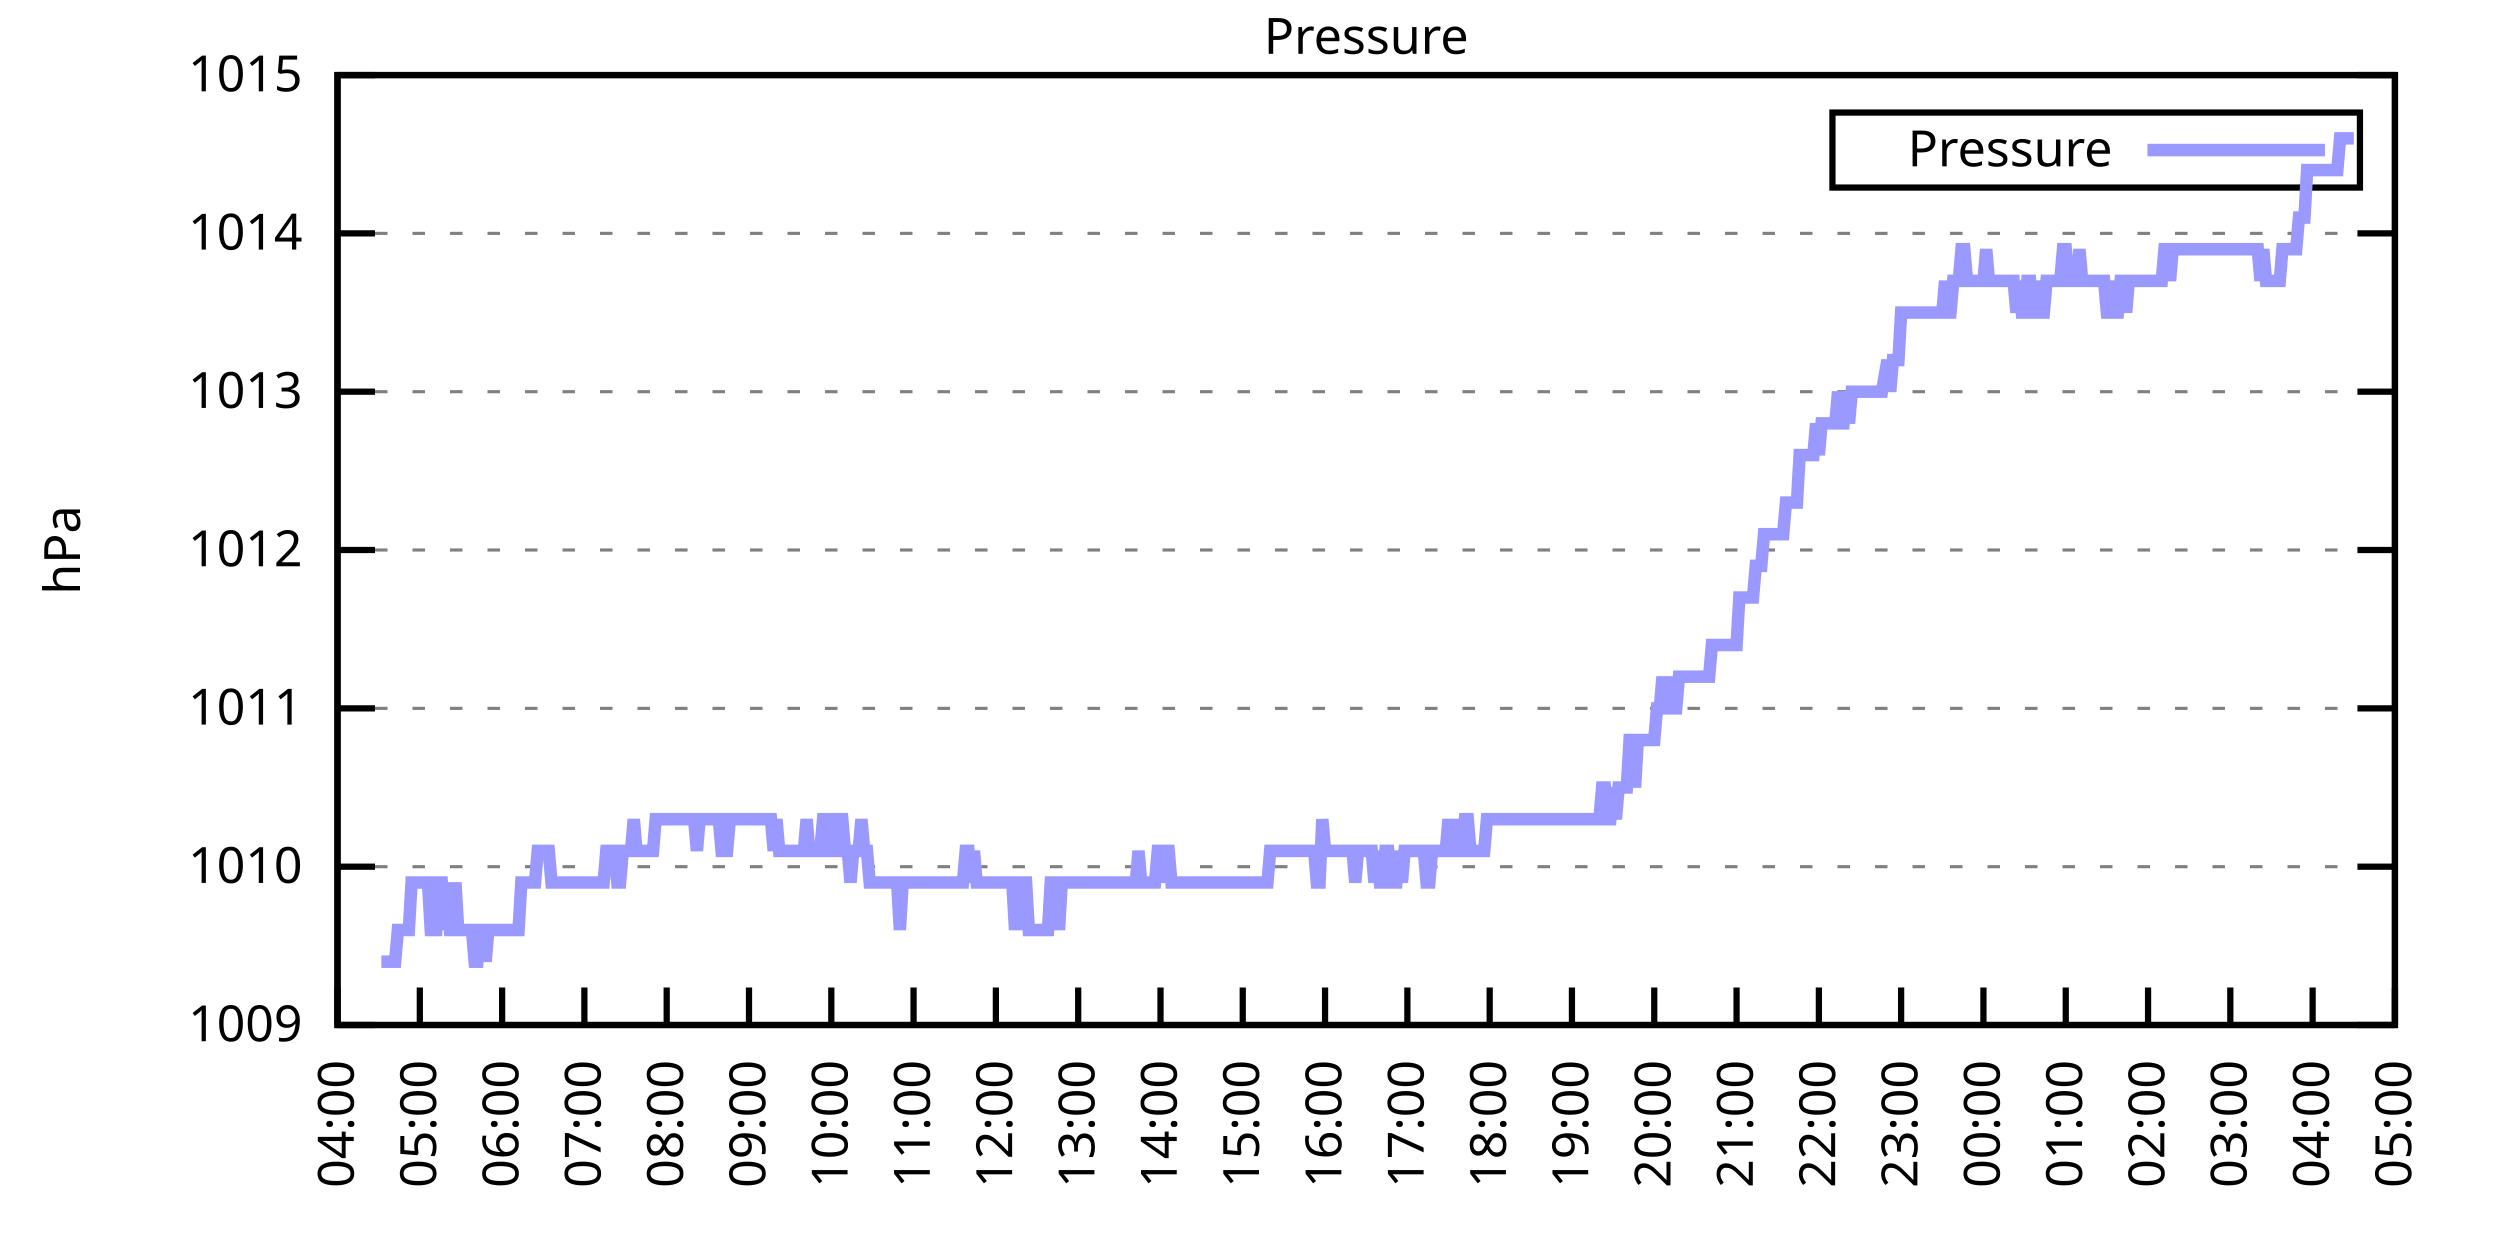
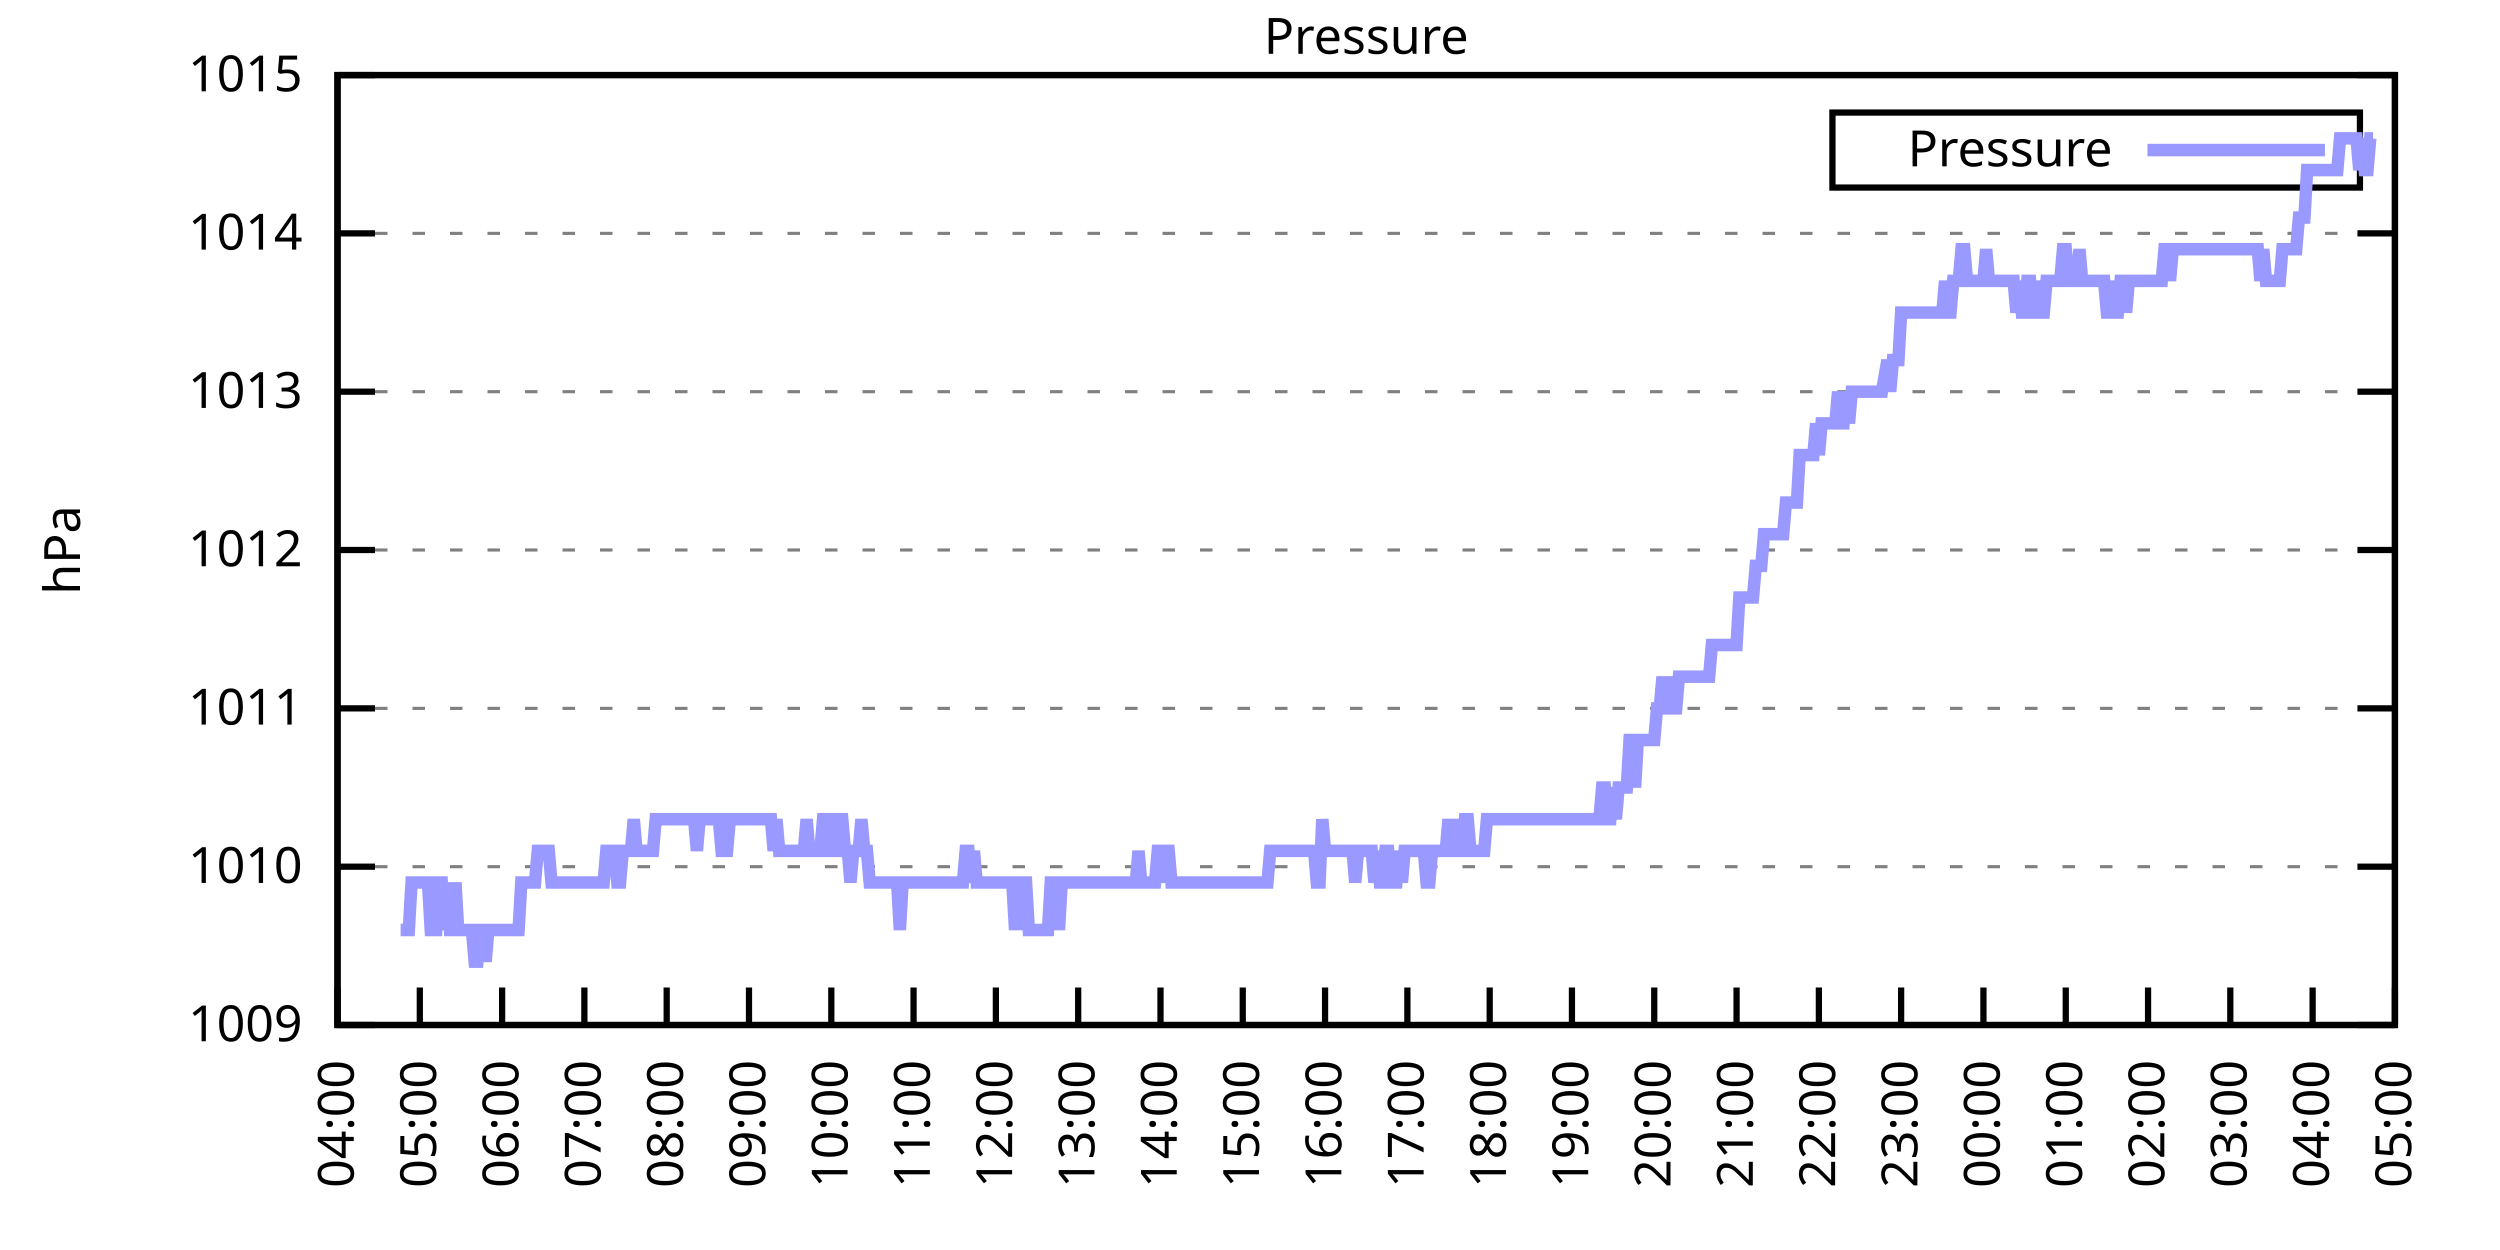
<svg xmlns="http://www.w3.org/2000/svg" xmlns:xlink="http://www.w3.org/1999/xlink" width="400" height="200" viewBox="0 0 400 200">
  <g id="gnuplot_canvas">
    <rect x="0" y="0" width="400" height="200" fill="none" />
    <defs>
      <circle id="gpDot" r="0.5" stroke-width="0.5" stroke="currentColor" />
      <path id="gpPt0" stroke-width="0.333" stroke="currentColor" d="M-1,0 h2 M0,-1 v2" />
      <path id="gpPt1" stroke-width="0.333" stroke="currentColor" d="M-1,-1 L1,1 M1,-1 L-1,1" />
      <path id="gpPt2" stroke-width="0.333" stroke="currentColor" d="M-1,0 L1,0 M0,-1 L0,1 M-1,-1 L1,1 M-1,1 L1,-1" />
      <rect id="gpPt3" stroke-width="0.333" stroke="currentColor" x="-1" y="-1" width="2" height="2" />
      <rect id="gpPt4" stroke-width="0.333" stroke="currentColor" fill="currentColor" x="-1" y="-1" width="2" height="2" />
      <circle id="gpPt5" stroke-width="0.333" stroke="currentColor" cx="0" cy="0" r="1" />
      <use xlink:href="#gpPt5" id="gpPt6" fill="currentColor" stroke="none" />
      <path id="gpPt7" stroke-width="0.333" stroke="currentColor" d="M0,-1.33 L-1.33,0.67 L1.33,0.67 z" />
      <use xlink:href="#gpPt7" id="gpPt8" fill="currentColor" stroke="none" />
      <use xlink:href="#gpPt7" id="gpPt9" stroke="currentColor" transform="rotate(180)" />
      <use xlink:href="#gpPt9" id="gpPt10" fill="currentColor" stroke="none" />
      <use xlink:href="#gpPt3" id="gpPt11" stroke="currentColor" transform="rotate(45)" />
      <use xlink:href="#gpPt11" id="gpPt12" fill="currentColor" stroke="none" />
      <path id="gpPt13" stroke-width="0.333" stroke="currentColor" d="M0,1.330 L1.265,0.411 L0.782,-1.067 L-0.782,-1.076 L-1.265,0.411 z" />
      <use xlink:href="#gpPt13" id="gpPt14" fill="currentColor" stroke="none" />
      <filter id="textbox" filterUnits="objectBoundingBox" x="0" y="0" height="1" width="1">
        <feFlood flood-color="white" flood-opacity="1" result="bgnd" />
        <feComposite in="SourceGraphic" in2="bgnd" operator="atop" />
      </filter>
      <filter id="greybox" filterUnits="objectBoundingBox" x="0" y="0" height="1" width="1">
        <feFlood flood-color="lightgrey" flood-opacity="1" result="grey" />
        <feComposite in="SourceGraphic" in2="grey" operator="atop" />
      </filter>
    </defs>
    <g fill="none" color="white" stroke="currentColor" stroke-width="1.00" stroke-linecap="butt" stroke-linejoin="miter">
</g>
    <g fill="none" color="black" stroke="currentColor" stroke-width="1.00" stroke-linecap="butt" stroke-linejoin="miter">
      <g stroke="none" shape-rendering="crispEdges">
        <polygon fill="rgb(255, 255, 255)" points="54.00,164.00 383.18,164.00 383.18,12.02 54.00,12.02 " />
      </g>
    </g>
    <g fill="none" color="black" stroke="currentColor" stroke-width="1.00" stroke-linecap="butt" stroke-linejoin="miter">
</g>
    <g fill="none" color="black" stroke="black" stroke-width="0.50" stroke-linecap="butt" stroke-linejoin="miter">
</g>
    <g fill="none" color="gray" stroke="currentColor" stroke-width="0.50" stroke-linecap="butt" stroke-linejoin="miter">
      <path stroke="gray" stroke-dasharray="2,4" class="gridline" d="M54.00,164.00 L383.19,164.00  " />
    </g>
    <g fill="none" color="gray" stroke="gray" stroke-width="1.00" stroke-linecap="butt" stroke-linejoin="miter">
</g>
    <g fill="none" color="black" stroke="currentColor" stroke-width="1.00" stroke-linecap="butt" stroke-linejoin="miter">
      <path stroke="black" d="M54.00,164.00 L60.00,164.00 M383.19,164.00 L377.19,164.00  " />
      <g transform="translate(48.40,166.60)" stroke="none" fill="black" font-family="Sans" font-size="8.00" text-anchor="end">
        <text>
          <tspan font-family="Sans"> 1009</tspan>
        </text>
      </g>
    </g>
    <g fill="none" color="black" stroke="currentColor" stroke-width="1.00" stroke-linecap="butt" stroke-linejoin="miter">
</g>
    <g fill="none" color="black" stroke="black" stroke-width="0.50" stroke-linecap="butt" stroke-linejoin="miter">
</g>
    <g fill="none" color="gray" stroke="currentColor" stroke-width="0.50" stroke-linecap="butt" stroke-linejoin="miter">
      <path stroke="gray" stroke-dasharray="2,4" class="gridline" d="M54.00,138.67 L383.19,138.67  " />
    </g>
    <g fill="none" color="gray" stroke="gray" stroke-width="1.00" stroke-linecap="butt" stroke-linejoin="miter">
</g>
    <g fill="none" color="black" stroke="currentColor" stroke-width="1.00" stroke-linecap="butt" stroke-linejoin="miter">
      <path stroke="black" d="M54.00,138.67 L60.00,138.67 M383.19,138.67 L377.19,138.67  " />
      <g transform="translate(48.40,141.27)" stroke="none" fill="black" font-family="Sans" font-size="8.00" text-anchor="end">
        <text>
          <tspan font-family="Sans"> 1010</tspan>
        </text>
      </g>
    </g>
    <g fill="none" color="black" stroke="currentColor" stroke-width="1.00" stroke-linecap="butt" stroke-linejoin="miter">
</g>
    <g fill="none" color="black" stroke="black" stroke-width="0.50" stroke-linecap="butt" stroke-linejoin="miter">
</g>
    <g fill="none" color="gray" stroke="currentColor" stroke-width="0.50" stroke-linecap="butt" stroke-linejoin="miter">
      <path stroke="gray" stroke-dasharray="2,4" class="gridline" d="M54.00,113.34 L383.19,113.34  " />
    </g>
    <g fill="none" color="gray" stroke="gray" stroke-width="1.00" stroke-linecap="butt" stroke-linejoin="miter">
</g>
    <g fill="none" color="black" stroke="currentColor" stroke-width="1.00" stroke-linecap="butt" stroke-linejoin="miter">
      <path stroke="black" d="M54.00,113.34 L60.00,113.34 M383.19,113.34 L377.19,113.34  " />
      <g transform="translate(48.40,115.94)" stroke="none" fill="black" font-family="Sans" font-size="8.00" text-anchor="end">
        <text>
          <tspan font-family="Sans"> 1011</tspan>
        </text>
      </g>
    </g>
    <g fill="none" color="black" stroke="currentColor" stroke-width="1.00" stroke-linecap="butt" stroke-linejoin="miter">
</g>
    <g fill="none" color="black" stroke="black" stroke-width="0.50" stroke-linecap="butt" stroke-linejoin="miter">
</g>
    <g fill="none" color="gray" stroke="currentColor" stroke-width="0.50" stroke-linecap="butt" stroke-linejoin="miter">
      <path stroke="gray" stroke-dasharray="2,4" class="gridline" d="M54.00,88.00 L383.19,88.00  " />
    </g>
    <g fill="none" color="gray" stroke="gray" stroke-width="1.00" stroke-linecap="butt" stroke-linejoin="miter">
</g>
    <g fill="none" color="black" stroke="currentColor" stroke-width="1.00" stroke-linecap="butt" stroke-linejoin="miter">
      <path stroke="black" d="M54.00,88.00 L60.00,88.00 M383.19,88.00 L377.19,88.00  " />
      <g transform="translate(48.40,90.60)" stroke="none" fill="black" font-family="Sans" font-size="8.00" text-anchor="end">
        <text>
          <tspan font-family="Sans"> 1012</tspan>
        </text>
      </g>
    </g>
    <g fill="none" color="black" stroke="currentColor" stroke-width="1.00" stroke-linecap="butt" stroke-linejoin="miter">
</g>
    <g fill="none" color="black" stroke="black" stroke-width="0.50" stroke-linecap="butt" stroke-linejoin="miter">
</g>
    <g fill="none" color="gray" stroke="currentColor" stroke-width="0.50" stroke-linecap="butt" stroke-linejoin="miter">
      <path stroke="gray" stroke-dasharray="2,4" class="gridline" d="M54.00,62.67 L383.19,62.67  " />
    </g>
    <g fill="none" color="gray" stroke="gray" stroke-width="1.00" stroke-linecap="butt" stroke-linejoin="miter">
</g>
    <g fill="none" color="black" stroke="currentColor" stroke-width="1.00" stroke-linecap="butt" stroke-linejoin="miter">
      <path stroke="black" d="M54.00,62.67 L60.00,62.67 M383.19,62.67 L377.19,62.67  " />
      <g transform="translate(48.40,65.27)" stroke="none" fill="black" font-family="Sans" font-size="8.00" text-anchor="end">
        <text>
          <tspan font-family="Sans"> 1013</tspan>
        </text>
      </g>
    </g>
    <g fill="none" color="black" stroke="currentColor" stroke-width="1.00" stroke-linecap="butt" stroke-linejoin="miter">
</g>
    <g fill="none" color="black" stroke="black" stroke-width="0.50" stroke-linecap="butt" stroke-linejoin="miter">
</g>
    <g fill="none" color="gray" stroke="currentColor" stroke-width="0.50" stroke-linecap="butt" stroke-linejoin="miter">
      <path stroke="gray" stroke-dasharray="2,4" class="gridline" d="M54.00,37.34 L383.19,37.34  " />
    </g>
    <g fill="none" color="gray" stroke="gray" stroke-width="1.00" stroke-linecap="butt" stroke-linejoin="miter">
</g>
    <g fill="none" color="black" stroke="currentColor" stroke-width="1.00" stroke-linecap="butt" stroke-linejoin="miter">
      <path stroke="black" d="M54.00,37.34 L60.00,37.34 M383.19,37.34 L377.19,37.34  " />
      <g transform="translate(48.40,39.94)" stroke="none" fill="black" font-family="Sans" font-size="8.00" text-anchor="end">
        <text>
          <tspan font-family="Sans"> 1014</tspan>
        </text>
      </g>
    </g>
    <g fill="none" color="black" stroke="currentColor" stroke-width="1.00" stroke-linecap="butt" stroke-linejoin="miter">
</g>
    <g fill="none" color="black" stroke="black" stroke-width="0.50" stroke-linecap="butt" stroke-linejoin="miter">
</g>
    <g fill="none" color="gray" stroke="currentColor" stroke-width="0.50" stroke-linecap="butt" stroke-linejoin="miter">
      <path stroke="gray" stroke-dasharray="2,4" class="gridline" d="M54.00,12.01 L383.19,12.01  " />
    </g>
    <g fill="none" color="gray" stroke="gray" stroke-width="1.00" stroke-linecap="butt" stroke-linejoin="miter">
</g>
    <g fill="none" color="black" stroke="currentColor" stroke-width="1.00" stroke-linecap="butt" stroke-linejoin="miter">
      <path stroke="black" d="M54.00,12.01 L60.00,12.01 M383.19,12.01 L377.19,12.01  " />
      <g transform="translate(48.40,14.61)" stroke="none" fill="black" font-family="Sans" font-size="8.00" text-anchor="end">
        <text>
          <tspan font-family="Sans"> 1015</tspan>
        </text>
      </g>
    </g>
    <g fill="none" color="black" stroke="currentColor" stroke-width="1.00" stroke-linecap="butt" stroke-linejoin="miter">
      <path stroke="black" d="M54.00,164.00 L54.00,158.00  " />
      <g transform="translate(56.60,169.60) rotate(270.00)" stroke="none" fill="black" font-family="Sans" font-size="8.00" text-anchor="end">
        <text>
          <tspan font-family="Sans">04:00</tspan>
        </text>
      </g>
    </g>
    <g fill="none" color="black" stroke="currentColor" stroke-width="1.00" stroke-linecap="butt" stroke-linejoin="miter">
      <path stroke="black" d="M67.17,164.00 L67.17,158.00  " />
      <g transform="translate(69.77,169.60) rotate(270.00)" stroke="none" fill="black" font-family="Sans" font-size="8.00" text-anchor="end">
        <text>
          <tspan font-family="Sans">05:00</tspan>
        </text>
      </g>
    </g>
    <g fill="none" color="black" stroke="currentColor" stroke-width="1.00" stroke-linecap="butt" stroke-linejoin="miter">
      <path stroke="black" d="M80.34,164.00 L80.34,158.00  " />
      <g transform="translate(82.94,169.60) rotate(270.00)" stroke="none" fill="black" font-family="Sans" font-size="8.00" text-anchor="end">
        <text>
          <tspan font-family="Sans">06:00</tspan>
        </text>
      </g>
    </g>
    <g fill="none" color="black" stroke="currentColor" stroke-width="1.00" stroke-linecap="butt" stroke-linejoin="miter">
      <path stroke="black" d="M93.50,164.00 L93.50,158.00  " />
      <g transform="translate(96.10,169.60) rotate(270.00)" stroke="none" fill="black" font-family="Sans" font-size="8.00" text-anchor="end">
        <text>
          <tspan font-family="Sans">07:00</tspan>
        </text>
      </g>
    </g>
    <g fill="none" color="black" stroke="currentColor" stroke-width="1.00" stroke-linecap="butt" stroke-linejoin="miter">
      <path stroke="black" d="M106.67,164.00 L106.67,158.00  " />
      <g transform="translate(109.27,169.60) rotate(270.00)" stroke="none" fill="black" font-family="Sans" font-size="8.00" text-anchor="end">
        <text>
          <tspan font-family="Sans">08:00</tspan>
        </text>
      </g>
    </g>
    <g fill="none" color="black" stroke="currentColor" stroke-width="1.00" stroke-linecap="butt" stroke-linejoin="miter">
      <path stroke="black" d="M119.84,164.00 L119.84,158.00  " />
      <g transform="translate(122.44,169.60) rotate(270.00)" stroke="none" fill="black" font-family="Sans" font-size="8.00" text-anchor="end">
        <text>
          <tspan font-family="Sans">09:00</tspan>
        </text>
      </g>
    </g>
    <g fill="none" color="black" stroke="currentColor" stroke-width="1.00" stroke-linecap="butt" stroke-linejoin="miter">
      <path stroke="black" d="M133.01,164.00 L133.01,158.00  " />
      <g transform="translate(135.61,169.60) rotate(270.00)" stroke="none" fill="black" font-family="Sans" font-size="8.00" text-anchor="end">
        <text>
          <tspan font-family="Sans">10:00</tspan>
        </text>
      </g>
    </g>
    <g fill="none" color="black" stroke="currentColor" stroke-width="1.00" stroke-linecap="butt" stroke-linejoin="miter">
      <path stroke="black" d="M146.17,164.00 L146.17,158.00  " />
      <g transform="translate(148.77,169.60) rotate(270.00)" stroke="none" fill="black" font-family="Sans" font-size="8.00" text-anchor="end">
        <text>
          <tspan font-family="Sans">11:00</tspan>
        </text>
      </g>
    </g>
    <g fill="none" color="black" stroke="currentColor" stroke-width="1.00" stroke-linecap="butt" stroke-linejoin="miter">
      <path stroke="black" d="M159.34,164.00 L159.34,158.00  " />
      <g transform="translate(161.94,169.60) rotate(270.00)" stroke="none" fill="black" font-family="Sans" font-size="8.00" text-anchor="end">
        <text>
          <tspan font-family="Sans">12:00</tspan>
        </text>
      </g>
    </g>
    <g fill="none" color="black" stroke="currentColor" stroke-width="1.00" stroke-linecap="butt" stroke-linejoin="miter">
      <path stroke="black" d="M172.51,164.00 L172.51,158.00  " />
      <g transform="translate(175.11,169.60) rotate(270.00)" stroke="none" fill="black" font-family="Sans" font-size="8.00" text-anchor="end">
        <text>
          <tspan font-family="Sans">13:00</tspan>
        </text>
      </g>
    </g>
    <g fill="none" color="black" stroke="currentColor" stroke-width="1.00" stroke-linecap="butt" stroke-linejoin="miter">
      <path stroke="black" d="M185.68,164.00 L185.68,158.00  " />
      <g transform="translate(188.28,169.60) rotate(270.00)" stroke="none" fill="black" font-family="Sans" font-size="8.00" text-anchor="end">
        <text>
          <tspan font-family="Sans">14:00</tspan>
        </text>
      </g>
    </g>
    <g fill="none" color="black" stroke="currentColor" stroke-width="1.00" stroke-linecap="butt" stroke-linejoin="miter">
      <path stroke="black" d="M198.84,164.00 L198.84,158.00  " />
      <g transform="translate(201.44,169.60) rotate(270.00)" stroke="none" fill="black" font-family="Sans" font-size="8.00" text-anchor="end">
        <text>
          <tspan font-family="Sans">15:00</tspan>
        </text>
      </g>
    </g>
    <g fill="none" color="black" stroke="currentColor" stroke-width="1.00" stroke-linecap="butt" stroke-linejoin="miter">
      <path stroke="black" d="M212.01,164.00 L212.01,158.00  " />
      <g transform="translate(214.61,169.60) rotate(270.00)" stroke="none" fill="black" font-family="Sans" font-size="8.00" text-anchor="end">
        <text>
          <tspan font-family="Sans">16:00</tspan>
        </text>
      </g>
    </g>
    <g fill="none" color="black" stroke="currentColor" stroke-width="1.00" stroke-linecap="butt" stroke-linejoin="miter">
      <path stroke="black" d="M225.18,164.00 L225.18,158.00  " />
      <g transform="translate(227.78,169.60) rotate(270.00)" stroke="none" fill="black" font-family="Sans" font-size="8.00" text-anchor="end">
        <text>
          <tspan font-family="Sans">17:00</tspan>
        </text>
      </g>
    </g>
    <g fill="none" color="black" stroke="currentColor" stroke-width="1.00" stroke-linecap="butt" stroke-linejoin="miter">
      <path stroke="black" d="M238.35,164.00 L238.35,158.00  " />
      <g transform="translate(240.95,169.60) rotate(270.00)" stroke="none" fill="black" font-family="Sans" font-size="8.00" text-anchor="end">
        <text>
          <tspan font-family="Sans">18:00</tspan>
        </text>
      </g>
    </g>
    <g fill="none" color="black" stroke="currentColor" stroke-width="1.00" stroke-linecap="butt" stroke-linejoin="miter">
      <path stroke="black" d="M251.51,164.00 L251.51,158.00  " />
      <g transform="translate(254.11,169.60) rotate(270.00)" stroke="none" fill="black" font-family="Sans" font-size="8.00" text-anchor="end">
        <text>
          <tspan font-family="Sans">19:00</tspan>
        </text>
      </g>
    </g>
    <g fill="none" color="black" stroke="currentColor" stroke-width="1.00" stroke-linecap="butt" stroke-linejoin="miter">
      <path stroke="black" d="M264.68,164.00 L264.68,158.00  " />
      <g transform="translate(267.28,169.60) rotate(270.00)" stroke="none" fill="black" font-family="Sans" font-size="8.00" text-anchor="end">
        <text>
          <tspan font-family="Sans">20:00</tspan>
        </text>
      </g>
    </g>
    <g fill="none" color="black" stroke="currentColor" stroke-width="1.00" stroke-linecap="butt" stroke-linejoin="miter">
      <path stroke="black" d="M277.85,164.00 L277.85,158.00  " />
      <g transform="translate(280.45,169.60) rotate(270.00)" stroke="none" fill="black" font-family="Sans" font-size="8.00" text-anchor="end">
        <text>
          <tspan font-family="Sans">21:00</tspan>
        </text>
      </g>
    </g>
    <g fill="none" color="black" stroke="currentColor" stroke-width="1.00" stroke-linecap="butt" stroke-linejoin="miter">
      <path stroke="black" d="M291.02,164.00 L291.02,158.00  " />
      <g transform="translate(293.62,169.60) rotate(270.00)" stroke="none" fill="black" font-family="Sans" font-size="8.00" text-anchor="end">
        <text>
          <tspan font-family="Sans">22:00</tspan>
        </text>
      </g>
    </g>
    <g fill="none" color="black" stroke="currentColor" stroke-width="1.00" stroke-linecap="butt" stroke-linejoin="miter">
      <path stroke="black" d="M304.18,164.00 L304.18,158.00  " />
      <g transform="translate(306.78,169.60) rotate(270.00)" stroke="none" fill="black" font-family="Sans" font-size="8.00" text-anchor="end">
        <text>
          <tspan font-family="Sans">23:00</tspan>
        </text>
      </g>
    </g>
    <g fill="none" color="black" stroke="currentColor" stroke-width="1.00" stroke-linecap="butt" stroke-linejoin="miter">
      <path stroke="black" d="M317.35,164.00 L317.35,158.00  " />
      <g transform="translate(319.95,169.60) rotate(270.00)" stroke="none" fill="black" font-family="Sans" font-size="8.00" text-anchor="end">
        <text>
          <tspan font-family="Sans">00:00</tspan>
        </text>
      </g>
    </g>
    <g fill="none" color="black" stroke="currentColor" stroke-width="1.00" stroke-linecap="butt" stroke-linejoin="miter">
      <path stroke="black" d="M330.52,164.00 L330.52,158.00  " />
      <g transform="translate(333.12,169.60) rotate(270.00)" stroke="none" fill="black" font-family="Sans" font-size="8.00" text-anchor="end">
        <text>
          <tspan font-family="Sans">01:00</tspan>
        </text>
      </g>
    </g>
    <g fill="none" color="black" stroke="currentColor" stroke-width="1.00" stroke-linecap="butt" stroke-linejoin="miter">
      <path stroke="black" d="M343.69,164.00 L343.69,158.00  " />
      <g transform="translate(346.29,169.60) rotate(270.00)" stroke="none" fill="black" font-family="Sans" font-size="8.00" text-anchor="end">
        <text>
          <tspan font-family="Sans">02:00</tspan>
        </text>
      </g>
    </g>
    <g fill="none" color="black" stroke="currentColor" stroke-width="1.00" stroke-linecap="butt" stroke-linejoin="miter">
      <path stroke="black" d="M356.85,164.00 L356.85,158.00  " />
      <g transform="translate(359.45,169.60) rotate(270.00)" stroke="none" fill="black" font-family="Sans" font-size="8.00" text-anchor="end">
        <text>
          <tspan font-family="Sans">03:00</tspan>
        </text>
      </g>
    </g>
    <g fill="none" color="black" stroke="currentColor" stroke-width="1.00" stroke-linecap="butt" stroke-linejoin="miter">
      <path stroke="black" d="M370.02,164.00 L370.02,158.00  " />
      <g transform="translate(372.62,169.60) rotate(270.00)" stroke="none" fill="black" font-family="Sans" font-size="8.00" text-anchor="end">
        <text>
          <tspan font-family="Sans">04:00</tspan>
        </text>
      </g>
    </g>
    <g fill="none" color="black" stroke="currentColor" stroke-width="1.00" stroke-linecap="butt" stroke-linejoin="miter">
      <path stroke="black" d="M383.19,164.00 L383.19,158.00  " />
      <g transform="translate(385.79,169.60) rotate(270.00)" stroke="none" fill="black" font-family="Sans" font-size="8.00" text-anchor="end">
        <text>
          <tspan font-family="Sans">05:00</tspan>
        </text>
      </g>
    </g>
    <g fill="none" color="black" stroke="currentColor" stroke-width="1.00" stroke-linecap="butt" stroke-linejoin="miter">
</g>
    <g fill="none" color="black" stroke="currentColor" stroke-width="1.00" stroke-linecap="butt" stroke-linejoin="miter">
      <path stroke="black" d="M54.00,12.01 L54.00,164.00 L383.19,164.00 L383.19,12.01 L54.00,12.01 Z  " />
    </g>
    <g fill="none" color="black" stroke="currentColor" stroke-width="1.00" stroke-linecap="butt" stroke-linejoin="miter">
</g>
    <g fill="none" color="black" stroke="currentColor" stroke-width="1.00" stroke-linecap="butt" stroke-linejoin="miter">
      <path stroke="black" d="M293.19,30.01 L293.19,18.01 L377.59,18.01 L377.59,30.01 L293.19,30.01 Z  " />
    </g>
    <g id="Pressure_plot_1">
      <g fill="none" color="white" stroke="black" stroke-width="2.00" stroke-linecap="butt" stroke-linejoin="miter">
</g>
      <g fill="none" color="black" stroke="currentColor" stroke-width="2.00" stroke-linecap="butt" stroke-linejoin="miter">
        <g transform="translate(337.99,26.61)" stroke="none" fill="black" font-family="Sans" font-size="8.00" text-anchor="end">
          <text>
            <tspan font-family="Sans">Pressure</tspan>
          </text>
        </g>
      </g>
      <g fill="none" color="black" stroke="currentColor" stroke-width="2.00" stroke-linecap="butt" stroke-linejoin="miter">
-         <path stroke="rgb(153, 153, 255)" d="M343.59,24.01 L371.99,24.01 M61.02,153.87 L61.46,153.87 L61.90,153.87 L62.34,153.87 L62.78,153.87 L63.22,153.87   L63.66,148.80 L64.10,148.80 L64.53,148.80 L64.97,148.80 L65.41,148.80 L65.85,141.20 L66.29,141.20 L66.73,141.20   L67.17,141.20 L67.61,141.20 L68.05,141.20 L68.48,141.20 L68.92,148.80 L69.36,148.80 L69.80,148.80 L70.24,141.20   L70.68,141.20 L71.12,148.80 L71.56,141.20 L72.00,148.80 L72.43,148.80 L72.87,141.20 L73.31,148.80 L73.75,148.80   L74.19,148.80 L74.63,148.80 L75.07,148.80 L75.51,148.80 L75.95,153.87 L76.38,153.87 L76.82,148.80 L77.26,148.80   L77.70,153.87 L78.14,148.80 L78.58,148.80 L79.02,148.80 L79.46,148.80 L79.90,148.80 L80.34,148.80 L80.77,148.80   L81.21,148.80 L81.65,148.80 L82.09,148.80 L82.53,148.80 L82.97,148.80 L83.41,141.20 L83.85,141.20 L84.29,141.20   L84.72,141.20 L85.16,141.20 L85.60,141.20 L86.04,136.14 L86.48,136.14 L86.92,136.14 L87.36,136.14 L87.80,136.14   L88.24,141.20 L88.67,141.20 L89.11,141.20 L89.55,141.20 L89.99,141.20 L90.43,141.20 L90.87,141.20 L91.31,141.20   L91.75,141.20 L92.19,141.20 L92.62,141.20 L93.06,141.20 L93.50,141.20 L93.94,141.20 L94.38,141.20 L94.82,141.20   L95.26,141.20 L95.70,141.20 L96.14,141.20 L96.58,141.20 L97.01,136.14 L97.45,136.14 L97.89,136.14 L98.33,136.14   L98.77,141.20 L99.21,141.20 L99.65,136.14 L100.09,136.14 L100.53,136.14 L100.96,136.14 L101.40,131.07 L101.84,136.14   L102.28,136.14 L102.72,136.14 L103.16,136.14 L103.60,136.14 L104.04,136.14 L104.48,136.14 L104.91,131.07 L105.35,131.07   L105.79,131.07 L106.23,131.07 L106.67,131.07 L107.11,131.07 L107.55,131.07 L107.99,131.07 L108.43,131.07 L108.87,131.07   L109.30,131.07 L109.74,131.07 L110.18,131.07 L110.62,131.07 L111.06,131.07 L111.50,136.14 L111.94,131.07 L112.38,131.07   L112.82,131.07 L113.25,131.07 L113.69,131.07 L114.13,131.07 L114.57,131.07 L115.01,131.07 L115.45,136.14 L115.89,136.14   L116.33,136.14 L116.77,131.07 L117.20,131.07 L117.64,131.07 L118.08,131.07 L118.52,131.07 L118.96,131.07 L119.40,131.07   L119.84,131.07 L120.28,131.07 L120.72,131.07 L121.15,131.07 L121.59,131.07 L122.03,131.07 L122.47,131.07 L122.91,131.07   L123.35,131.07 L123.79,136.14 L124.23,131.07 L124.67,136.14 L125.11,136.14 L125.54,136.14 L125.98,136.14 L126.42,136.14   L126.86,136.14 L127.30,136.14 L127.74,136.14 L128.18,136.14 L128.62,136.14 L129.06,131.07 L129.49,136.14 L129.93,136.14   L130.37,136.14 L130.81,136.14 L131.25,136.14 L131.69,131.07 L132.13,131.07 L132.57,136.14 L133.01,136.14 L133.44,136.14   L133.88,131.07 L134.32,131.07 L134.76,131.07 L135.20,136.14 L135.64,136.14 L136.08,141.20 L136.52,136.14 L136.96,136.14   L137.39,136.14 L137.83,131.07 L138.27,136.14 L138.71,136.14 L139.15,141.20 L139.59,141.20 L140.03,141.20 L140.47,141.20   L140.91,141.20 L141.35,141.20 L141.78,141.20 L142.22,141.20 L142.66,141.20 L143.10,141.20 L143.54,141.20 L143.98,148.80   L144.42,141.20 L144.86,141.20 L145.30,141.20 L145.73,141.20 L146.17,141.20 L146.61,141.20 L147.05,141.20 L147.49,141.20   L147.93,141.20 L148.37,141.20 L148.81,141.20 L149.25,141.20 L149.68,141.20 L150.12,141.20 L150.56,141.20 L151.00,141.20   L151.44,141.20 L151.88,141.20 L152.32,141.20 L152.76,141.20 L153.20,141.20 L153.63,141.20 L154.07,141.20 L154.51,136.14   L154.95,136.14 L155.39,141.20 L155.83,136.14 L156.27,141.20 L156.71,141.20 L157.15,141.20 L157.59,141.20 L158.02,141.20   L158.46,141.20 L158.90,141.20 L159.34,141.20 L159.78,141.20 L160.22,141.20 L160.66,141.20 L161.10,141.20 L161.54,141.20   L161.97,141.20 L162.41,148.80 L162.85,141.20 L163.29,148.80 L163.73,141.20 L164.17,141.20 L164.61,148.80 L165.05,148.80   L165.49,148.80 L165.92,148.80 L166.36,148.80 L166.80,148.80 L167.24,148.80 L167.68,148.80 L168.12,141.20 L168.56,141.20   L169.00,141.20 L169.44,148.80 L169.87,141.20 L170.31,141.20 L170.75,141.20 L171.19,141.20 L171.63,141.20 L172.07,141.20   L172.51,141.20 L172.95,141.20 L173.39,141.20 L173.83,141.20 L174.26,141.20 L174.70,141.20 L175.14,141.20 L175.58,141.20   L176.02,141.20 L176.46,141.20 L176.90,141.20 L177.34,141.20 L177.78,141.20 L178.21,141.20 L178.65,141.20 L179.09,141.20   L179.53,141.20 L179.97,141.20 L180.41,141.20 L180.85,141.20 L181.29,141.20 L181.73,141.20 L182.16,136.14 L182.60,141.20   L183.04,141.20 L183.48,141.20 L183.92,141.20 L184.36,141.20 L184.80,141.20 L185.24,136.14 L185.68,136.14 L186.11,141.20   L186.55,136.14 L186.99,136.14 L187.43,141.20 L187.87,141.20 L188.31,141.20 L188.75,141.20 L189.19,141.20 L189.63,141.20   L190.07,141.20 L190.50,141.20 L190.94,141.20 L191.38,141.20 L191.82,141.20 L192.26,141.20 L192.70,141.20 L193.14,141.20   L193.58,141.20 L194.02,141.20 L194.45,141.20 L194.89,141.20 L195.33,141.20 L195.77,141.20 L196.21,141.20 L196.65,141.20   L197.09,141.20 L197.53,141.20 L197.97,141.20 L198.40,141.20 L198.84,141.20 L199.28,141.20 L199.72,141.20 L200.16,141.20   L200.60,141.20 L201.04,141.20 L201.48,141.20 L201.92,141.20 L202.35,141.20 L202.79,141.20 L203.23,136.14 L203.67,136.14   L204.11,136.14 L204.55,136.14 L204.99,136.14 L205.43,136.14 L205.87,136.14 L206.31,136.14 L206.74,136.14 L207.18,136.14   L207.62,136.14 L208.06,136.14 L208.50,136.14 L208.94,136.14 L209.38,136.14 L209.82,136.14 L210.26,136.14 L210.69,141.20   L211.13,141.20 L211.57,131.07 L212.01,136.14 L212.45,136.14 L212.89,136.14 L213.33,136.14 L213.77,136.14 L214.21,136.14   L214.64,136.14 L215.08,136.14 L215.52,136.14 L215.96,136.14 L216.40,136.14 L216.84,141.20 L217.28,136.14 L217.72,136.14   L218.16,136.14 L218.60,136.14 L219.03,136.14 L219.47,136.14 L219.91,141.20 L220.35,136.14 L220.79,141.20 L221.23,141.20   L221.67,136.14 L222.11,136.14 L222.55,141.20 L222.98,141.20 L223.42,141.20 L223.86,136.14 L224.30,141.20 L224.74,136.14   L225.18,136.14 L225.62,136.14 L226.06,136.14 L226.50,136.14 L226.93,136.14 L227.37,136.14 L227.81,136.14 L228.25,141.20   L228.69,141.20 L229.13,136.14 L229.57,136.14 L230.01,136.14 L230.45,136.14 L230.88,136.14 L231.32,136.14 L231.76,131.07   L232.20,136.14 L232.64,131.07 L233.08,136.14 L233.52,136.14 L233.96,136.14 L234.40,131.07 L234.84,131.07 L235.27,136.14   L235.71,136.14 L236.15,136.14 L236.59,136.14 L237.03,136.14 L237.47,136.14 L237.91,131.07 L238.35,131.07 L238.79,131.07   L239.22,131.07 L239.66,131.07 L240.10,131.07 L240.54,131.07 L240.98,131.07 L241.42,131.07 L241.86,131.07 L242.30,131.07   L242.74,131.07 L243.17,131.07 L243.61,131.07 L244.05,131.07 L244.49,131.07 L244.93,131.07 L245.37,131.07 L245.81,131.07   L246.25,131.07 L246.69,131.07 L247.12,131.07 L247.56,131.07 L248.00,131.07 L248.44,131.07 L248.88,131.07 L249.32,131.07   L249.76,131.07 L250.20,131.07 L250.64,131.07 L251.08,131.07 L251.51,131.07 L251.95,131.07 L252.39,131.07 L252.83,131.07   L253.27,131.07 L253.71,131.07 L254.15,131.07 L254.59,131.07 L255.03,131.07 L255.46,131.07 L255.90,131.07 L256.34,126.00   L256.78,126.00 L257.22,131.07 L257.66,131.07 L258.10,126.00 L258.54,131.07 L258.98,126.00 L259.41,126.00 L259.85,126.00   L260.29,126.00 L260.73,118.40 L261.17,118.40 L261.61,126.00 L262.05,118.40 L262.49,118.40 L262.93,118.40 L263.36,118.40   L263.80,118.40 L264.24,118.40 L264.68,118.40 L265.12,113.34 L265.56,113.34 L266.00,108.27 L266.44,113.34 L266.88,113.34   L267.32,108.27 L267.75,113.34 L268.19,113.34 L268.63,108.27 L269.07,108.27 L269.51,108.27 L269.95,108.27 L270.39,108.27   L270.83,108.27 L271.27,108.27 L271.70,108.27 L272.14,108.27 L272.58,108.27 L273.02,108.27 L273.46,108.27 L273.90,103.20   L274.34,103.20 L274.78,103.20 L275.22,103.20 L275.65,103.20 L276.09,103.20 L276.53,103.20 L276.97,103.20 L277.41,103.20   L277.85,103.20 L278.29,95.60 L278.73,95.60 L279.17,95.60 L279.60,95.60 L280.04,95.60 L280.48,95.60 L280.92,90.54   L281.36,90.54 L281.80,90.54 L282.24,85.47 L282.68,85.47 L283.12,85.47 L283.56,85.47 L283.99,85.47 L284.43,85.47   L284.87,85.47 L285.31,85.47 L285.75,80.41 L286.19,80.41 L286.63,80.41 L287.07,80.41 L287.51,80.41 L287.94,72.81   L288.38,72.81 L288.82,72.81 L289.26,72.81 L289.70,72.81 L290.14,72.81 L290.58,67.74 L291.02,72.81 L291.46,67.74   L291.89,67.74 L292.33,67.74 L292.77,67.74 L293.21,67.74 L293.65,67.74 L294.09,62.67 L294.53,67.74 L294.97,67.74   L295.41,62.67 L295.84,67.74 L296.28,62.67 L296.72,62.67 L297.16,62.67 L297.60,62.67 L298.04,62.67 L298.48,62.67   L298.92,62.67 L299.36,62.67 L299.80,62.67 L300.23,62.67 L300.67,62.67 L301.11,62.67 L301.99,57.61 L302.43,62.67   L302.87,57.61 L303.31,57.61 L303.75,57.61 L304.18,50.01 L304.62,50.01 L305.06,50.01 L305.50,50.01 L305.94,50.01   L306.38,50.01 L306.82,50.01 L307.26,50.01 L307.70,50.01 L308.13,50.01 L308.57,50.01 L309.01,50.01 L309.45,50.01   L309.89,50.01 L310.33,50.01 L310.77,50.01 L311.21,44.94 L311.65,50.01 L312.08,50.01 L312.52,44.94 L312.96,44.94   L313.40,44.94 L313.84,39.87 L314.28,39.87 L314.72,44.94 L315.16,44.94 L315.60,44.94 L316.04,44.94 L316.47,44.94   L316.91,44.94 L317.35,44.94 L317.79,39.87 L318.23,44.94 L318.67,44.94 L319.11,44.94 L319.55,44.94 L319.99,44.94   L320.42,44.94 L320.86,44.94 L321.30,44.94 L321.74,44.94 L322.18,44.94 L322.62,50.01 L323.06,44.94 L323.50,50.01   L323.94,50.01 L324.37,44.94 L324.81,44.94 L325.25,50.01 L325.69,50.01 L326.13,44.94 L326.57,50.01 L327.01,50.01   L327.45,44.94 L327.89,44.94 L328.33,44.94 L328.76,44.94 L329.20,44.94 L329.64,44.94 L330.08,39.87 L330.52,39.87   L330.96,44.94 L331.40,44.94 L331.84,44.94 L332.28,44.94 L332.71,39.87 L333.15,44.94 L333.59,44.94 L334.03,44.94   L334.47,44.94 L334.91,44.94 L335.35,44.94 L335.79,44.94 L336.23,44.94 L336.66,44.94 L337.10,50.01 L337.54,50.01   L337.98,44.94 L338.42,50.01 L338.86,50.01 L339.30,44.94 L339.74,44.94 L340.18,50.01 L340.61,44.94 L341.05,44.94   L341.49,44.94 L341.93,44.94 L342.37,44.94 L342.81,44.94 L343.25,44.94 L343.69,44.94 L344.13,44.94 L344.57,44.94   L345.00,44.94 L345.44,44.94 L345.88,44.94 L346.32,39.87 L346.76,39.87 L347.20,44.94 L347.64,39.87 L348.08,39.87   L348.52,39.87 L348.95,39.87 L349.39,39.87 L349.83,39.87 L350.27,39.87 L350.71,39.87 L351.15,39.87 L351.59,39.87   L352.03,39.87 L352.47,39.87 L352.90,39.87 L353.34,39.87 L353.78,39.87 L354.22,39.87 L354.66,39.87 L355.10,39.87   L355.54,39.87 L355.98,39.87 L356.42,39.87 L356.85,39.87 L357.29,39.87 L357.73,39.87 L358.17,39.87 L358.61,39.87   L359.05,39.87 L359.49,39.87 L359.93,39.87 L360.37,39.87 L360.81,39.87 L361.24,39.87 L361.68,44.94 L362.12,39.87   L362.56,44.94 L363.00,44.94 L363.44,44.94 L363.88,44.94 L364.32,44.94 L364.76,44.94 L365.19,39.87 L365.63,39.87   L366.07,39.87 L366.51,39.87 L366.95,39.87 L367.39,39.87 L367.83,34.81 L368.27,34.81 L368.71,34.81 L369.14,27.21   L369.58,27.21 L370.02,27.21 L370.46,27.21 L370.90,27.21 L371.34,27.21 L371.78,27.21 L372.22,27.21 L372.66,27.21   L373.09,27.21 L373.53,27.21 L373.97,27.21 L374.41,22.14 L374.85,22.14 L375.29,22.14 L375.73,22.14 L376.17,22.14   L376.61,22.14  " />
+         <path stroke="rgb(153, 153, 255)" d="M343.59,24.01 L371.99,24.01 M64.10,148.80 L64.53,148.80 L64.97,148.80 L65.41,148.80 L65.85,141.20 L66.29,141.20   L66.73,141.20 L67.17,141.20 L67.61,141.20 L68.05,141.20 L68.48,141.20 L68.92,148.80 L69.36,148.80 L69.80,148.80   L70.24,141.20 L70.68,141.20 L71.12,148.80 L71.56,141.20 L72.00,148.80 L72.43,148.80 L72.87,141.20 L73.31,148.80   L73.75,148.80 L74.19,148.80 L74.63,148.80 L75.07,148.80 L75.51,148.80 L75.95,153.87 L76.38,153.87 L76.82,148.80   L77.26,148.80 L77.70,153.87 L78.14,148.80 L78.58,148.80 L79.02,148.80 L79.46,148.80 L79.90,148.80 L80.34,148.80   L80.77,148.80 L81.21,148.80 L81.65,148.80 L82.09,148.80 L82.53,148.80 L82.97,148.80 L83.41,141.20 L83.85,141.20   L84.29,141.20 L84.72,141.20 L85.16,141.20 L85.60,141.20 L86.04,136.14 L86.48,136.14 L86.92,136.14 L87.36,136.14   L87.80,136.14 L88.24,141.20 L88.67,141.20 L89.11,141.20 L89.55,141.20 L89.99,141.20 L90.43,141.20 L90.87,141.20   L91.31,141.20 L91.75,141.20 L92.19,141.20 L92.62,141.20 L93.06,141.20 L93.50,141.20 L93.94,141.20 L94.38,141.20   L94.82,141.20 L95.26,141.20 L95.70,141.20 L96.14,141.20 L96.58,141.20 L97.01,136.14 L97.45,136.14 L97.89,136.14   L98.33,136.14 L98.77,141.20 L99.21,141.20 L99.65,136.14 L100.09,136.14 L100.53,136.14 L100.96,136.14 L101.40,131.07   L101.84,136.14 L102.28,136.14 L102.72,136.14 L103.16,136.14 L103.60,136.14 L104.04,136.14 L104.48,136.14 L104.91,131.07   L105.35,131.07 L105.79,131.07 L106.23,131.07 L106.67,131.07 L107.11,131.07 L107.55,131.07 L107.99,131.07 L108.43,131.07   L108.87,131.07 L109.30,131.07 L109.74,131.07 L110.18,131.07 L110.62,131.07 L111.06,131.07 L111.50,136.14 L111.94,131.07   L112.38,131.07 L112.82,131.07 L113.25,131.07 L113.69,131.07 L114.13,131.07 L114.57,131.07 L115.01,131.07 L115.45,136.14   L115.89,136.14 L116.33,136.14 L116.77,131.07 L117.20,131.07 L117.64,131.07 L118.08,131.07 L118.52,131.07 L118.96,131.07   L119.40,131.07 L119.84,131.07 L120.28,131.07 L120.72,131.07 L121.15,131.07 L121.59,131.07 L122.03,131.07 L122.47,131.07   L122.91,131.07 L123.35,131.07 L123.79,136.14 L124.23,131.07 L124.67,136.14 L125.11,136.14 L125.54,136.14 L125.98,136.14   L126.42,136.14 L126.86,136.14 L127.30,136.14 L127.74,136.14 L128.18,136.14 L128.62,136.14 L129.06,131.07 L129.49,136.14   L129.93,136.14 L130.37,136.14 L130.81,136.14 L131.25,136.14 L131.69,131.07 L132.13,131.07 L132.57,136.14 L133.01,136.14   L133.44,136.14 L133.88,131.07 L134.32,131.07 L134.76,131.07 L135.20,136.14 L135.64,136.14 L136.08,141.20 L136.52,136.14   L136.96,136.14 L137.39,136.14 L137.83,131.07 L138.27,136.14 L138.71,136.14 L139.15,141.20 L139.59,141.20 L140.03,141.20   L140.47,141.20 L140.91,141.20 L141.35,141.20 L141.78,141.20 L142.22,141.20 L142.66,141.20 L143.10,141.20 L143.54,141.20   L143.98,148.80 L144.42,141.20 L144.86,141.20 L145.30,141.20 L145.73,141.20 L146.17,141.20 L146.61,141.20 L147.05,141.20   L147.49,141.20 L147.93,141.20 L148.37,141.20 L148.81,141.20 L149.25,141.20 L149.68,141.20 L150.12,141.20 L150.56,141.20   L151.00,141.20 L151.44,141.20 L151.88,141.20 L152.32,141.20 L152.76,141.20 L153.20,141.20 L153.63,141.20 L154.07,141.20   L154.51,136.14 L154.95,136.14 L155.39,141.20 L155.83,136.14 L156.27,141.20 L156.71,141.20 L157.15,141.20 L157.59,141.20   L158.02,141.20 L158.46,141.20 L158.90,141.20 L159.34,141.20 L159.78,141.20 L160.22,141.20 L160.66,141.20 L161.10,141.20   L161.54,141.20 L161.97,141.20 L162.41,148.80 L162.85,141.20 L163.29,148.80 L163.73,141.20 L164.17,141.20 L164.61,148.80   L165.05,148.80 L165.49,148.80 L165.92,148.80 L166.36,148.80 L166.80,148.80 L167.24,148.80 L167.68,148.80 L168.12,141.20   L168.56,141.20 L169.00,141.20 L169.44,148.80 L169.87,141.20 L170.31,141.20 L170.75,141.20 L171.19,141.20 L171.63,141.20   L172.07,141.20 L172.51,141.20 L172.95,141.20 L173.39,141.20 L173.83,141.20 L174.26,141.20 L174.70,141.20 L175.14,141.20   L175.58,141.20 L176.02,141.20 L176.46,141.20 L176.90,141.20 L177.34,141.20 L177.78,141.20 L178.21,141.20 L178.65,141.20   L179.09,141.20 L179.53,141.20 L179.97,141.20 L180.41,141.20 L180.85,141.20 L181.29,141.20 L181.73,141.20 L182.16,136.14   L182.60,141.20 L183.04,141.20 L183.48,141.20 L183.92,141.20 L184.36,141.20 L184.80,141.20 L185.24,136.14 L185.68,136.14   L186.11,141.20 L186.55,136.14 L186.99,136.14 L187.43,141.20 L187.87,141.20 L188.31,141.20 L188.75,141.20 L189.19,141.20   L189.63,141.20 L190.07,141.20 L190.50,141.20 L190.94,141.20 L191.38,141.20 L191.82,141.20 L192.26,141.20 L192.70,141.20   L193.14,141.20 L193.58,141.20 L194.02,141.20 L194.45,141.20 L194.89,141.20 L195.33,141.20 L195.77,141.20 L196.21,141.20   L196.65,141.20 L197.09,141.20 L197.53,141.20 L197.97,141.20 L198.40,141.20 L198.84,141.20 L199.28,141.20 L199.72,141.20   L200.16,141.20 L200.60,141.20 L201.04,141.20 L201.48,141.20 L201.92,141.20 L202.35,141.20 L202.79,141.20 L203.23,136.14   L203.67,136.14 L204.11,136.14 L204.55,136.14 L204.99,136.14 L205.43,136.14 L205.87,136.14 L206.31,136.14 L206.74,136.14   L207.18,136.14 L207.62,136.14 L208.06,136.14 L208.50,136.14 L208.94,136.14 L209.38,136.14 L209.82,136.14 L210.26,136.14   L210.69,141.20 L211.13,141.20 L211.57,131.07 L212.01,136.14 L212.45,136.14 L212.89,136.14 L213.33,136.14 L213.77,136.14   L214.21,136.14 L214.64,136.14 L215.08,136.14 L215.52,136.14 L215.96,136.14 L216.40,136.14 L216.84,141.20 L217.28,136.14   L217.72,136.14 L218.16,136.14 L218.60,136.14 L219.03,136.14 L219.47,136.14 L219.91,141.20 L220.35,136.14 L220.79,141.20   L221.23,141.20 L221.67,136.14 L222.11,136.14 L222.55,141.20 L222.98,141.20 L223.42,141.20 L223.86,136.14 L224.30,141.20   L224.74,136.14 L225.18,136.14 L225.62,136.14 L226.06,136.14 L226.50,136.14 L226.93,136.14 L227.37,136.14 L227.81,136.14   L228.25,141.20 L228.69,141.20 L229.13,136.14 L229.57,136.14 L230.01,136.14 L230.45,136.14 L230.88,136.14 L231.32,136.14   L231.76,131.07 L232.20,136.14 L232.64,131.07 L233.08,136.14 L233.52,136.14 L233.96,136.14 L234.40,131.07 L234.84,131.07   L235.27,136.14 L235.71,136.14 L236.15,136.14 L236.59,136.14 L237.03,136.14 L237.47,136.14 L237.91,131.07 L238.35,131.07   L238.79,131.07 L239.22,131.07 L239.66,131.07 L240.10,131.07 L240.54,131.07 L240.98,131.07 L241.42,131.07 L241.86,131.07   L242.30,131.07 L242.74,131.07 L243.17,131.07 L243.61,131.07 L244.05,131.07 L244.49,131.07 L244.93,131.07 L245.37,131.07   L245.81,131.07 L246.25,131.07 L246.69,131.07 L247.12,131.07 L247.56,131.07 L248.00,131.07 L248.44,131.07 L248.88,131.07   L249.32,131.07 L249.76,131.07 L250.20,131.07 L250.64,131.07 L251.08,131.07 L251.51,131.07 L251.95,131.07 L252.39,131.07   L252.83,131.07 L253.27,131.07 L253.71,131.07 L254.15,131.07 L254.59,131.07 L255.03,131.07 L255.46,131.07 L255.90,131.07   L256.34,126.00 L256.78,126.00 L257.22,131.07 L257.66,131.07 L258.10,126.00 L258.54,131.07 L258.98,126.00 L259.41,126.00   L259.85,126.00 L260.29,126.00 L260.73,118.40 L261.17,118.40 L261.61,126.00 L262.05,118.40 L262.49,118.40 L262.93,118.40   L263.36,118.40 L263.80,118.40 L264.24,118.40 L264.68,118.40 L265.12,113.34 L265.56,113.34 L266.00,108.27 L266.44,113.34   L266.88,113.34 L267.32,108.27 L267.75,113.34 L268.19,113.34 L268.63,108.27 L269.07,108.27 L269.51,108.27 L269.95,108.27   L270.39,108.27 L270.83,108.27 L271.27,108.27 L271.70,108.27 L272.14,108.27 L272.58,108.27 L273.02,108.27 L273.46,108.27   L273.90,103.20 L274.34,103.20 L274.78,103.20 L275.22,103.20 L275.65,103.20 L276.09,103.20 L276.53,103.20 L276.97,103.20   L277.41,103.20 L277.85,103.20 L278.29,95.60 L278.73,95.60 L279.17,95.60 L279.60,95.60 L280.04,95.60 L280.48,95.60   L280.92,90.54 L281.36,90.54 L281.80,90.54 L282.24,85.47 L282.68,85.47 L283.12,85.47 L283.56,85.47 L283.99,85.47   L284.43,85.47 L284.87,85.47 L285.31,85.47 L285.75,80.41 L286.19,80.41 L286.63,80.41 L287.07,80.41 L287.51,80.41   L287.94,72.81 L288.38,72.81 L288.82,72.81 L289.26,72.81 L289.70,72.81 L290.14,72.81 L290.58,67.74 L291.02,72.81   L291.46,67.74 L291.89,67.74 L292.33,67.74 L292.77,67.74 L293.21,67.74 L293.65,67.74 L294.09,62.67 L294.53,67.74   L294.97,67.74 L295.41,62.67 L295.84,67.74 L296.28,62.67 L296.72,62.67 L297.16,62.67 L297.60,62.67 L298.04,62.67   L298.48,62.67 L298.92,62.67 L299.36,62.67 L299.80,62.67 L300.23,62.67 L300.67,62.67 L301.11,62.67 L301.99,57.61   L302.43,62.67 L302.87,57.61 L303.31,57.61 L303.75,57.61 L304.18,50.01 L304.62,50.01 L305.06,50.01 L305.50,50.01   L305.94,50.01 L306.38,50.01 L306.82,50.01 L307.26,50.01 L307.70,50.01 L308.13,50.01 L308.57,50.01 L309.01,50.01   L309.45,50.01 L309.89,50.01 L310.33,50.01 L310.77,50.01 L311.21,44.94 L311.65,50.01 L312.08,50.01 L312.52,44.94   L312.96,44.94 L313.40,44.94 L313.84,39.87 L314.28,39.87 L314.72,44.94 L315.16,44.94 L315.60,44.94 L316.04,44.94   L316.47,44.94 L316.91,44.94 L317.35,44.94 L317.79,39.87 L318.23,44.94 L318.67,44.94 L319.11,44.94 L319.55,44.94   L319.99,44.94 L320.42,44.94 L320.86,44.94 L321.30,44.94 L321.74,44.94 L322.18,44.94 L322.62,50.01 L323.06,44.94   L323.50,50.01 L323.94,50.01 L324.37,44.94 L324.81,44.94 L325.25,50.01 L325.69,50.01 L326.13,44.94 L326.57,50.01   L327.01,50.01 L327.45,44.94 L327.89,44.94 L328.33,44.94 L328.76,44.94 L329.20,44.94 L329.64,44.94 L330.08,39.87   L330.52,39.87 L330.96,44.94 L331.40,44.94 L331.84,44.94 L332.28,44.94 L332.71,39.87 L333.15,44.94 L333.59,44.94   L334.03,44.94 L334.47,44.94 L334.91,44.94 L335.35,44.94 L335.79,44.94 L336.23,44.94 L336.66,44.94 L337.10,50.01   L337.54,50.01 L337.98,44.94 L338.42,50.01 L338.86,50.01 L339.30,44.94 L339.74,44.94 L340.18,50.01 L340.61,44.94   L341.05,44.94 L341.49,44.94 L341.93,44.94 L342.37,44.94 L342.81,44.94 L343.25,44.94 L343.69,44.94 L344.13,44.94   L344.57,44.94 L345.00,44.94 L345.44,44.94 L345.88,44.94 L346.32,39.87 L346.76,39.87 L347.20,44.94 L347.64,39.87   L348.08,39.87 L348.52,39.87 L348.95,39.87 L349.39,39.87 L349.83,39.87 L350.27,39.87 L350.71,39.87 L351.15,39.87   L351.59,39.87 L352.03,39.87 L352.47,39.87 L352.90,39.87 L353.34,39.87 L353.78,39.87 L354.22,39.87 L354.66,39.87   L355.10,39.87 L355.54,39.87 L355.98,39.87 L356.42,39.87 L356.85,39.87 L357.29,39.87 L357.73,39.87 L358.17,39.87   L358.61,39.87 L359.05,39.87 L359.49,39.87 L359.93,39.87 L360.37,39.87 L360.81,39.87 L361.24,39.87 L361.68,44.94   L362.12,39.87 L362.56,44.94 L363.00,44.94 L363.44,44.94 L363.88,44.94 L364.32,44.94 L364.76,44.94 L365.19,39.87   L365.63,39.87 L366.07,39.87 L366.51,39.87 L366.95,39.87 L367.39,39.87 L367.83,34.81 L368.27,34.81 L368.71,34.81   L369.14,27.21 L369.58,27.21 L370.02,27.21 L370.46,27.21 L370.90,27.21 L371.34,27.21 L371.78,27.21 L372.22,27.21   L372.66,27.21 L373.09,27.21 L373.53,27.21 L373.97,27.21 L374.41,22.14 L374.85,22.14 L375.29,22.14 L375.73,22.14   L376.17,22.14 L376.61,22.14 L377.05,22.14 L377.48,27.21 L377.92,22.14 L378.36,27.21 L378.80,27.21 L379.24,22.14   L379.68,22.14  " />
      </g>
    </g>
    <g fill="none" color="black" stroke="currentColor" stroke-width="2.00" stroke-linecap="butt" stroke-linejoin="miter">
</g>
    <g fill="none" color="black" stroke="black" stroke-width="1.00" stroke-linecap="butt" stroke-linejoin="miter">
</g>
    <g fill="none" color="black" stroke="currentColor" stroke-width="1.00" stroke-linecap="butt" stroke-linejoin="miter">
      <path stroke="black" d="M54.00,12.01 L54.00,164.00 L383.19,164.00 L383.19,12.01 L54.00,12.01 Z  " />
      <g transform="translate(12.80,88.01) rotate(270.00)" stroke="none" fill="black" font-family="Sans" font-size="8.00" text-anchor="middle">
        <text>
          <tspan font-family="Sans">hPa</tspan>
        </text>
      </g>
    </g>
    <g fill="none" color="black" stroke="currentColor" stroke-width="1.00" stroke-linecap="butt" stroke-linejoin="miter">
</g>
    <g fill="none" color="black" stroke="currentColor" stroke-width="1.00" stroke-linecap="butt" stroke-linejoin="miter">
      <g transform="translate(218.59,8.61)" stroke="none" fill="black" font-family="Sans" font-size="8.00" text-anchor="middle">
        <text>
          <tspan font-family="Sans">Pressure</tspan>
        </text>
      </g>
    </g>
    <g fill="none" color="black" stroke="currentColor" stroke-width="1.00" stroke-linecap="butt" stroke-linejoin="miter">
</g>
  </g>
</svg>
